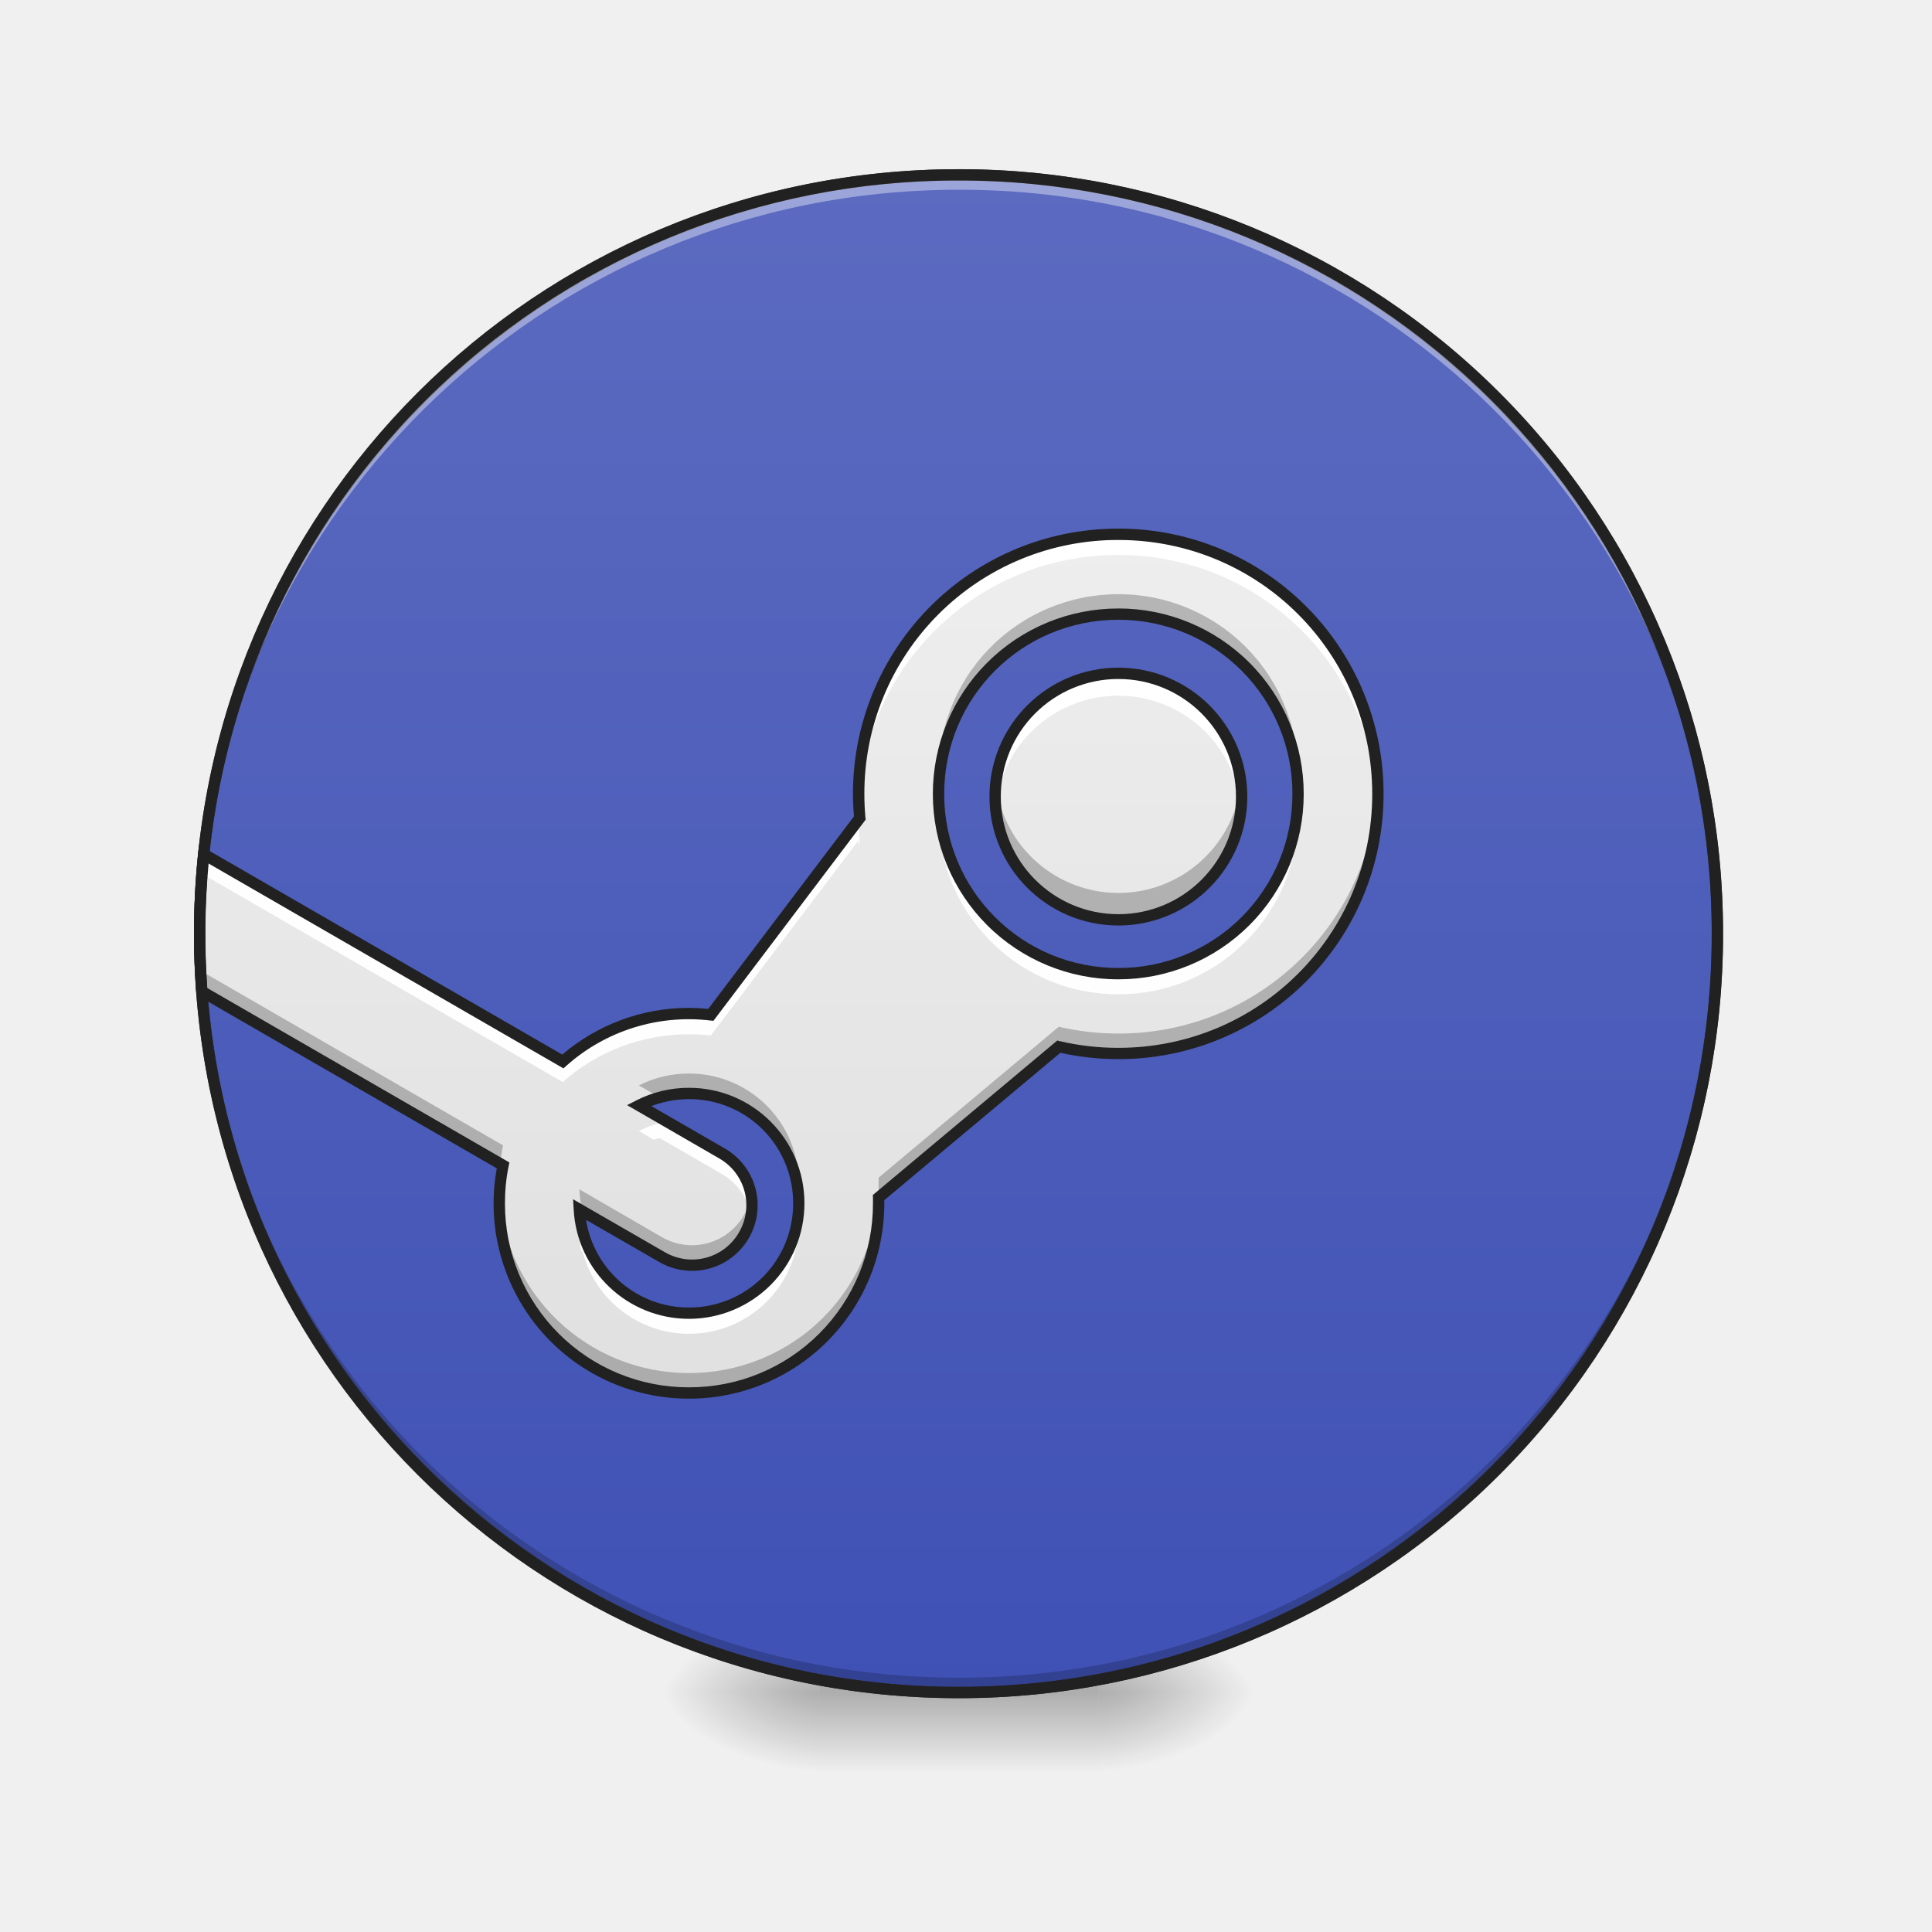
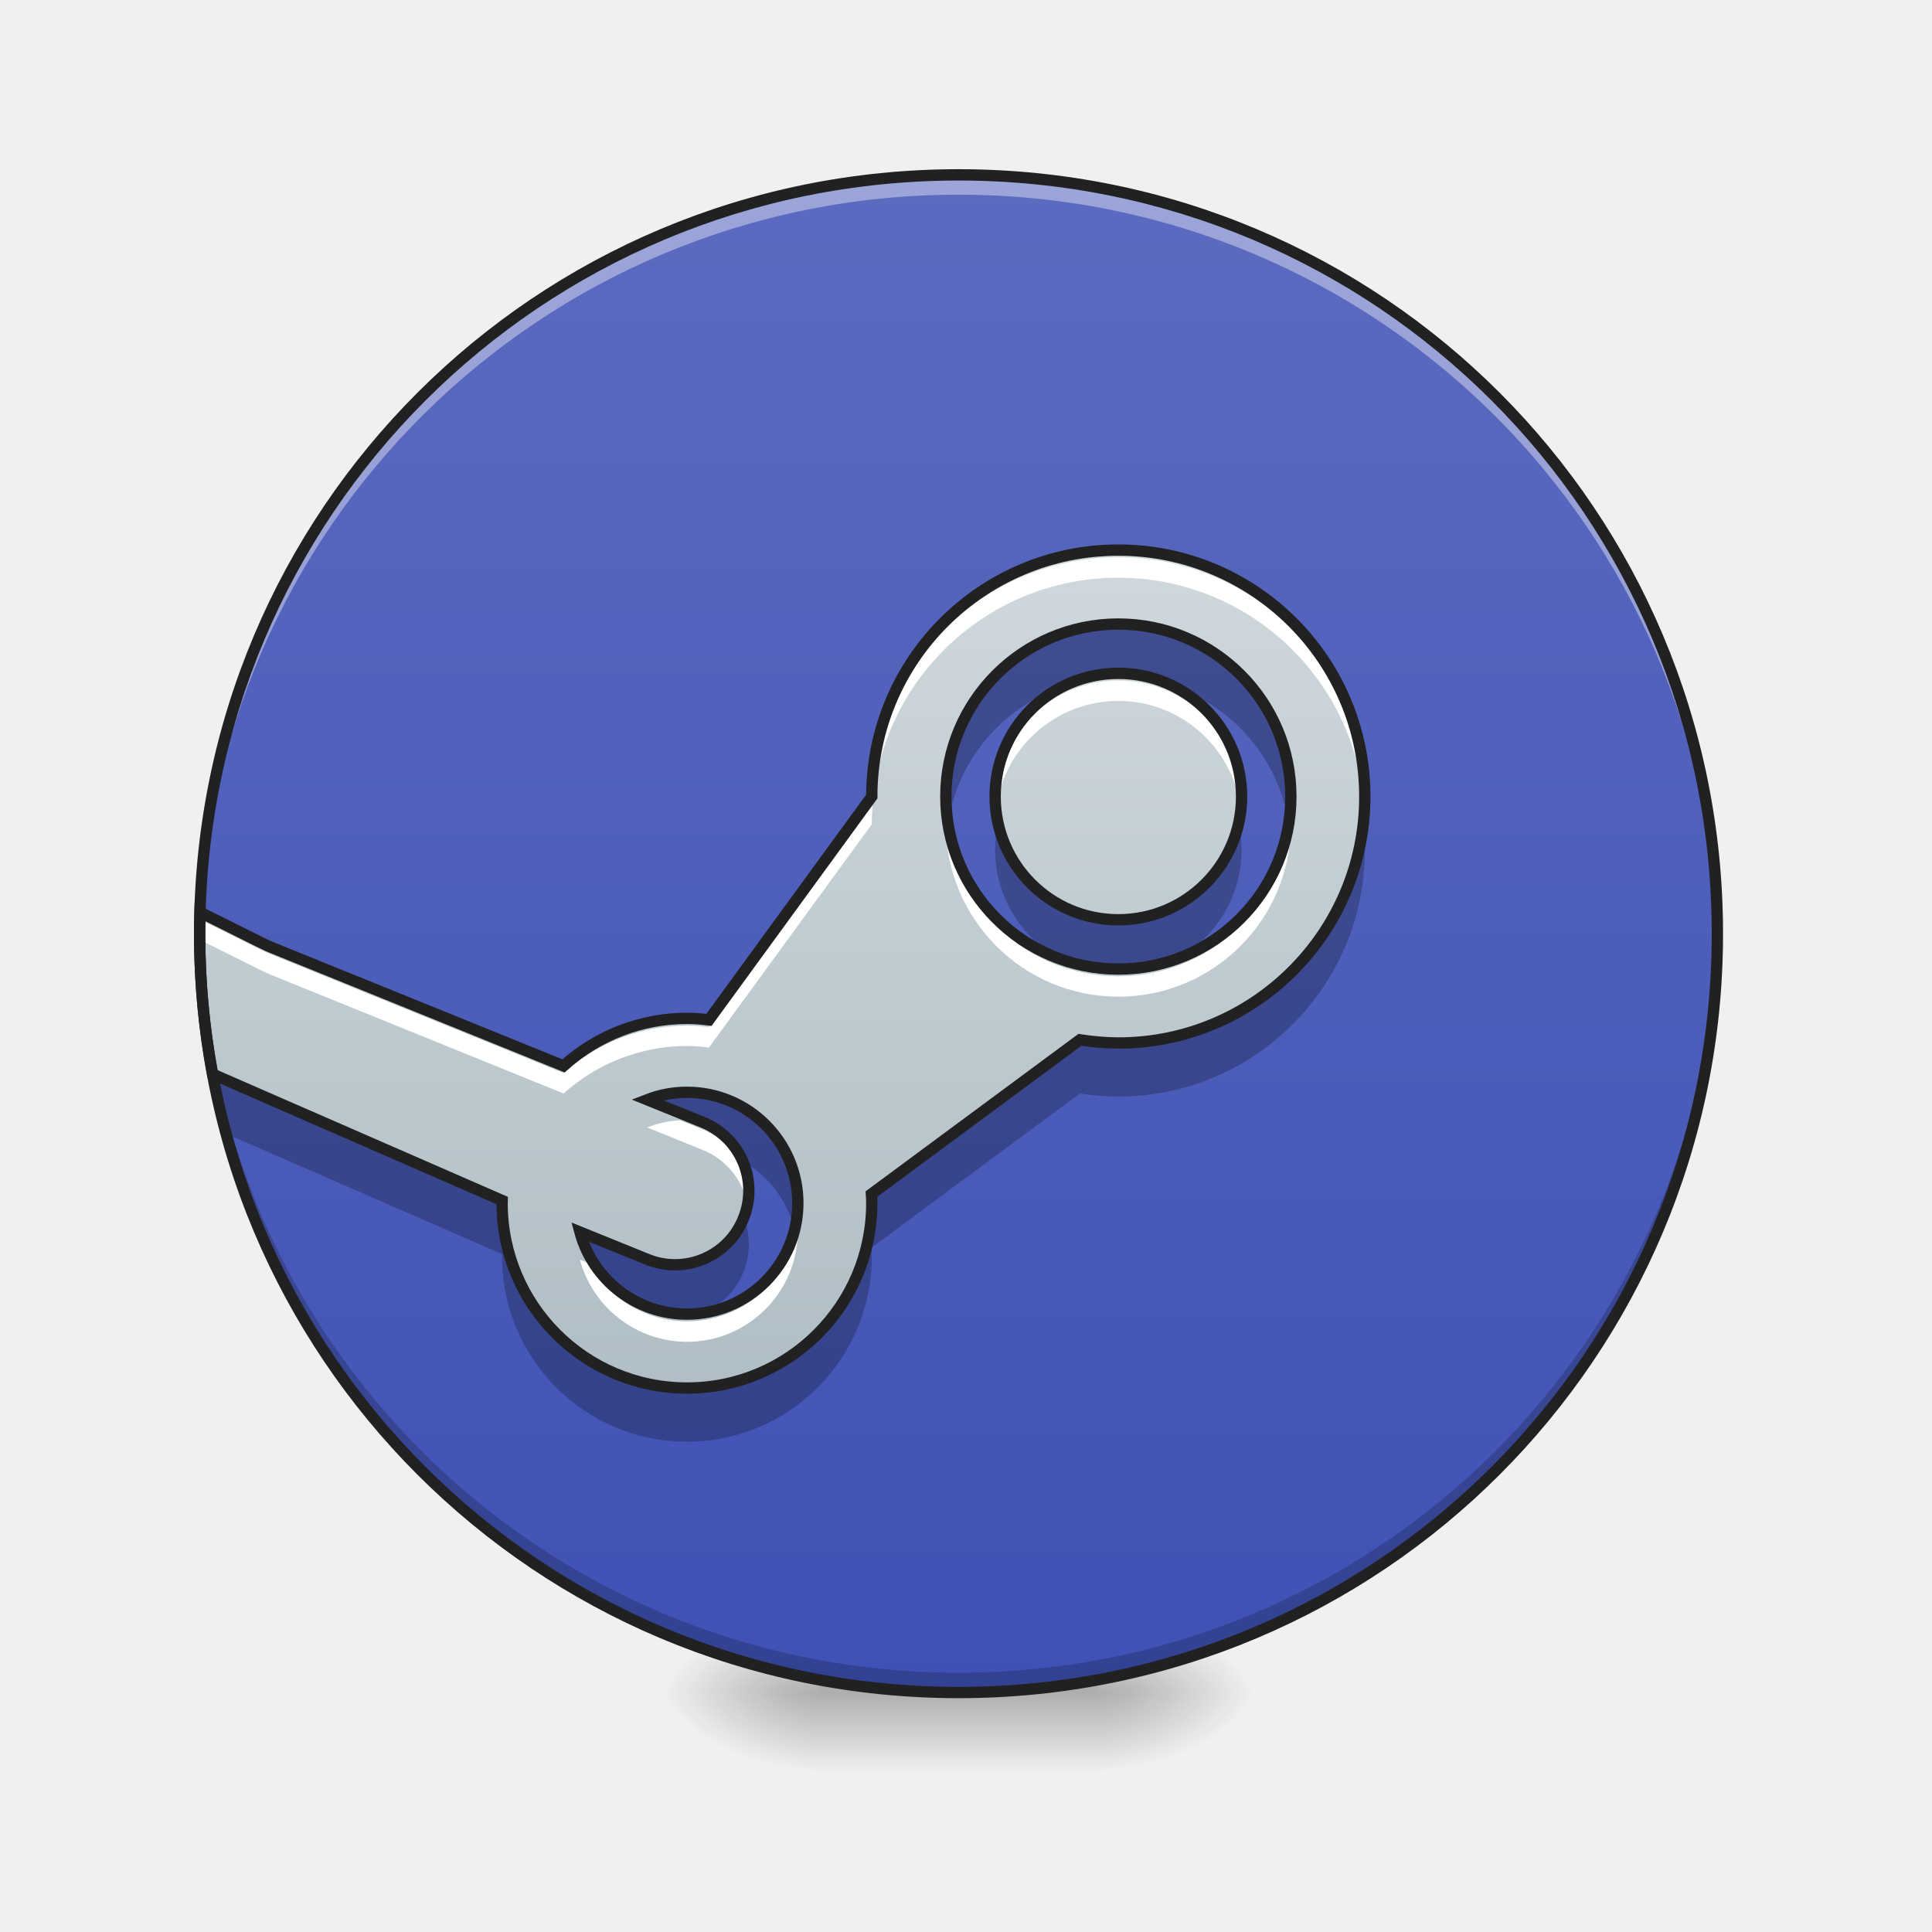
- <svg xmlns="http://www.w3.org/2000/svg" width="64pt" height="64pt" viewBox="0 0 64 64">
+ <svg xmlns="http://www.w3.org/2000/svg" width="64px" height="64px" viewBox="0 0 64 64" version="1.1">
  <defs>
-     <radialGradient id="a" gradientUnits="userSpaceOnUse" cx="450.909" cy="189.579" fx="450.909" fy="189.579" r="21.167" gradientTransform="matrix(0 -.15626 -.28128 0 89.046 127.19)">
-       <stop offset="0" stop-opacity=".314" />
-       <stop offset=".222" stop-opacity=".275" />
-       <stop offset="1" stop-opacity="0" />
+     <radialGradient id="radial0" gradientUnits="userSpaceOnUse" cx="450.909" cy="189.579" fx="450.909" fy="189.579" r="21.167" gradientTransform="matrix(0.000000348341,-0.156265,-0.281277,-0.000000203077,89.0463,127.1907)">
+       <stop offset="0" style="stop-color:rgb(0%,0%,0%);stop-opacity:0.314;" />
+       <stop offset="0.222" style="stop-color:rgb(0%,0%,0%);stop-opacity:0.275;" />
+       <stop offset="1" style="stop-color:rgb(0%,0%,0%);stop-opacity:0;" />
    </radialGradient>
-     <radialGradient id="b" gradientUnits="userSpaceOnUse" cx="450.909" cy="189.579" fx="450.909" fy="189.579" r="21.167" gradientTransform="matrix(0 .15626 .28128 0 -25.54 -15.055)">
-       <stop offset="0" stop-opacity=".314" />
-       <stop offset=".222" stop-opacity=".275" />
-       <stop offset="1" stop-opacity="0" />
+     <radialGradient id="radial1" gradientUnits="userSpaceOnUse" cx="450.909" cy="189.579" fx="450.909" fy="189.579" r="21.167" gradientTransform="matrix(-0.000000348341,0.156265,0.281277,0.000000203077,-25.54024,-15.05496)">
+       <stop offset="0" style="stop-color:rgb(0%,0%,0%);stop-opacity:0.314;" />
+       <stop offset="0.222" style="stop-color:rgb(0%,0%,0%);stop-opacity:0.275;" />
+       <stop offset="1" style="stop-color:rgb(0%,0%,0%);stop-opacity:0;" />
    </radialGradient>
-     <radialGradient id="c" gradientUnits="userSpaceOnUse" cx="450.909" cy="189.579" fx="450.909" fy="189.579" r="21.167" gradientTransform="matrix(0 -.15626 .28128 0 -25.54 127.19)">
-       <stop offset="0" stop-opacity=".314" />
-       <stop offset=".222" stop-opacity=".275" />
-       <stop offset="1" stop-opacity="0" />
+     <radialGradient id="radial2" gradientUnits="userSpaceOnUse" cx="450.909" cy="189.579" fx="450.909" fy="189.579" r="21.167" gradientTransform="matrix(-0.000000348341,-0.156265,0.281277,-0.000000203077,-25.54024,127.1907)">
+       <stop offset="0" style="stop-color:rgb(0%,0%,0%);stop-opacity:0.314;" />
+       <stop offset="0.222" style="stop-color:rgb(0%,0%,0%);stop-opacity:0.275;" />
+       <stop offset="1" style="stop-color:rgb(0%,0%,0%);stop-opacity:0;" />
    </radialGradient>
-     <radialGradient id="d" gradientUnits="userSpaceOnUse" cx="450.909" cy="189.579" fx="450.909" fy="189.579" r="21.167" gradientTransform="matrix(0 .15626 -.28128 0 89.046 -15.055)">
-       <stop offset="0" stop-opacity=".314" />
-       <stop offset=".222" stop-opacity=".275" />
-       <stop offset="1" stop-opacity="0" />
+     <radialGradient id="radial3" gradientUnits="userSpaceOnUse" cx="450.909" cy="189.579" fx="450.909" fy="189.579" r="21.167" gradientTransform="matrix(0.000000348341,0.156265,-0.281277,0.000000203077,89.0463,-15.05496)">
+       <stop offset="0" style="stop-color:rgb(0%,0%,0%);stop-opacity:0.314;" />
+       <stop offset="0.222" style="stop-color:rgb(0%,0%,0%);stop-opacity:0.275;" />
+       <stop offset="1" style="stop-color:rgb(0%,0%,0%);stop-opacity:0;" />
    </radialGradient>
-     <linearGradient id="e" gradientUnits="userSpaceOnUse" x1="255.323" y1="233.5" x2="255.323" y2="254.667" gradientTransform="matrix(.02672 0 0 .12501 24.93 26.878)">
-       <stop offset="0" stop-opacity=".275" />
-       <stop offset="1" stop-opacity="0" />
+     <linearGradient id="linear0" gradientUnits="userSpaceOnUse" x1="255.323" y1="233.5" x2="255.323" y2="254.667" gradientTransform="matrix(0.0267201,0,0,0.125012,24.93077,26.87757)">
+       <stop offset="0" style="stop-color:rgb(0%,0%,0%);stop-opacity:0.275;" />
+       <stop offset="1" style="stop-color:rgb(0%,0%,0%);stop-opacity:0;" />
    </linearGradient>
-     <linearGradient id="f" gradientUnits="userSpaceOnUse" x1="254" y1="-168.667" x2="254" y2="233.5">
-       <stop offset="0" stop-color="#5c6bc0" />
-       <stop offset="1" stop-color="#3f51b5" />
+     <linearGradient id="linear1" gradientUnits="userSpaceOnUse" x1="254" y1="-168.667" x2="254" y2="233.5" gradientTransform="matrix(0.125012,0,0,0.125012,0,26.87757)">
+       <stop offset="0" style="stop-color:rgb(36.078%,41.961%,75.294%);stop-opacity:1;" />
+       <stop offset="1" style="stop-color:rgb(24.706%,31.765%,70.98%);stop-opacity:1;" />
    </linearGradient>
-     <linearGradient id="g" gradientUnits="userSpaceOnUse" x1="880.303" y1="1415.118" x2="880.303" y2="535.118" gradientTransform="matrix(.03308 0 0 .03308 -.01 0)">
-       <stop offset="0" stop-color="#e0e0e0" />
-       <stop offset="1" stop-color="#eee" />
-     </linearGradient>
-     <linearGradient id="h" gradientUnits="userSpaceOnUse" x1="1120" y1="1375.118" x2="1120" y2="535.118" gradientTransform="matrix(.03308 0 0 .03308 0 0)">
-       <stop offset="0" stop-color="#e0e0e0" />
-       <stop offset="1" stop-color="#eee" />
+     <linearGradient id="linear2" gradientUnits="userSpaceOnUse" x1="900" y1="1395.118" x2="900" y2="555.118" gradientTransform="matrix(0.0330761,0,0,0.0330761,0,0)">
+       <stop offset="0" style="stop-color:rgb(69.02%,74.51%,77.255%);stop-opacity:1;" />
+       <stop offset="1" style="stop-color:rgb(81.176%,84.706%,86.275%);stop-opacity:1;" />
    </linearGradient>
  </defs>
-   <path d="M36.383 56.066h5.293v-2.644h-5.293zm0 0" fill="url(#a)" />
-   <path d="M27.121 56.066h-5.289v2.649h5.29zm0 0" fill="url(#b)" />
-   <path d="M27.121 56.066h-5.289v-2.644h5.29zm0 0" fill="url(#c)" />
-   <path d="M36.383 56.066h5.293v2.649h-5.293zm0 0" fill="url(#d)" />
-   <path d="M27.121 55.406h9.262v3.309H27.12zm0 0" fill="url(#e)" />
-   <path d="M254.007-168.66c111.052 0 201.075 90.022 201.075 201.074s-90.023 201.074-201.075 201.074c-111.052 0-201.106-90.022-201.106-201.074s90.054-201.075 201.106-201.075zm0 0" transform="translate(0 26.878) scale(.12501)" fill="url(#f)" stroke-width="3" stroke-linecap="round" stroke="#333" />
-   <path d="M31.754 56.066A25.085 25.085 0 0 1 6.614 30.93l.003-.246c.13 13.812 11.293 24.89 25.137 24.89a25.082 25.082 0 0 0 25.137-24.89v.246a25.082 25.082 0 0 1-25.137 25.136zm0 0" fill-opacity=".196" />
-   <path d="M37.047 17.7a8.582 8.582 0 0 0-8.563 9.398l-4.937 6.52a6.282 6.282 0 0 0-4.906 1.543L6.75 28.296a25.436 25.436 0 0 0-.063 4.547l9.977 5.758a6.36 6.36 0 0 0-.125 1.257c0 3.485 2.8 6.286 6.285 6.286 3.48 0 6.281-2.801 6.281-6.286v-.187l5.97-5a8.628 8.628 0 0 0 1.972.226 8.58 8.58 0 0 0 8.598-8.597 8.581 8.581 0 0 0-8.598-8.602zm0 2.644A5.942 5.942 0 0 1 43 26.3a5.942 5.942 0 0 1-5.953 5.953A5.942 5.942 0 0 1 31.09 26.3c0-3.301 2.656-5.957 5.957-5.957zM22.824 36.223a3.628 3.628 0 0 1 3.637 3.636 3.631 3.631 0 0 1-3.637 3.641 3.627 3.627 0 0 1-3.633-3.438l2.739 1.583c.953.55 2.164.226 2.71-.727.551-.953.227-2.16-.726-2.711l-2.75-1.59a3.626 3.626 0 0 1 1.66-.394zm0 0" fill="url(#g)" />
-   <path d="M31.754 5.793A25.085 25.085 0 0 0 6.614 30.93l.003.246c.13-13.813 11.293-24.89 25.137-24.89a25.082 25.082 0 0 1 25.137 24.89v-.246A25.082 25.082 0 0 0 31.754 5.793zm0 0" fill="#fff" fill-opacity=".392" />
-   <path d="M31.754 5.605c-14.027 0-25.328 11.297-25.328 25.325 0 14.027 11.3 25.324 25.328 25.324A25.272 25.272 0 0 0 57.078 30.93 25.272 25.272 0 0 0 31.754 5.605zm0 .375a24.892 24.892 0 0 1 24.95 24.95 24.892 24.892 0 0 1-24.95 24.949A24.892 24.892 0 0 1 6.8 30.929 24.892 24.892 0 0 1 31.754 5.98zm0 0" fill="#212121" />
-   <path d="M37.047 22.305a4.078 4.078 0 0 0-4.082 4.082 4.083 4.083 0 1 0 4.082-4.082zm0 0" fill="url(#h)" />
-   <path d="M37.047 22.332a4.078 4.078 0 0 0-4.067 4.445 4.08 4.08 0 0 1 8.13 0c.011-.12.019-.242.019-.363a4.08 4.08 0 0 0-4.082-4.082zm0 0" fill="#fff" />
-   <path d="M37.047 30.598a4.078 4.078 0 0 1-4.05-4.59 4.082 4.082 0 0 0 8.1 0 4.08 4.08 0 0 1-4.05 4.59zm0 0" fill-opacity=".235" />
-   <path d="M37.047 22.305a4.078 4.078 0 0 0-4.082 4.082 4.083 4.083 0 1 0 4.082-4.082zm0 0" fill="none" stroke-width=".375" stroke="#212121" />
-   <path d="M37.047 17.887a8.582 8.582 0 0 0-8.598 8.84 8.583 8.583 0 0 1 8.598-8.344c4.676 0 8.457 3.699 8.594 8.344.004-.082.004-.16.004-.239a8.581 8.581 0 0 0-8.598-8.601zm-5.945 8.93c-.008.109-.012.222-.012.331 0 .086.004.168.008.254 0-.03 0-.058.004-.09a5.94 5.94 0 0 0 5.945 5.625 5.936 5.936 0 0 0 5.941-5.624.691.691 0 0 1 .004.09c.004-.087.008-.169.008-.255 0-.109-.004-.222-.012-.332a5.936 5.936 0 0 1-5.941 5.625 5.94 5.94 0 0 1-5.945-5.625zm-2.653.515l-4.902 6.473a6.282 6.282 0 0 0-4.906 1.543L6.75 28.484c-.09.864-.137 1.743-.137 2.633 0 .078.004.16.004.238.008-.8.055-1.593.133-2.375l11.89 6.864a6.279 6.279 0 0 1 4.184-1.582c.242 0 .485.011.723.039l4.902-6.473c0 .055 0 .106.004.16l.031-.039a8.054 8.054 0 0 1-.035-.617zm-6.597 9.871a3.255 3.255 0 0 0-.688.266l.5.285c.059-.02.121-.04.188-.055l2.062 1.192c.563.324.906.875.98 1.468a1.98 1.98 0 0 0-.98-1.964zm-5.282 2.195a7.136 7.136 0 0 0-.027.899c.004-.137.016-.27.027-.402l.02.011c.02-.152.043-.304.074-.453zm9.875.98a3.628 3.628 0 0 1-3.62 3.31 3.629 3.629 0 0 1-3.52-2.711l-.114-.067c.008.184.032.363.067.535l.047.028a3.629 3.629 0 0 0 3.52 2.71 3.628 3.628 0 0 0 3.62-3.308c.004.027.004.055.008.082.004-.082.008-.164.008-.246a3.1 3.1 0 0 0-.016-.332zm0 0" fill="#fff" fill-opacity=".969" />
-   <path d="M37.047 19.684a5.942 5.942 0 0 0-5.95 6.218 5.94 5.94 0 0 1 5.95-5.687 5.94 5.94 0 0 1 5.945 5.687 5.942 5.942 0 0 0-5.945-6.219zm-8.598 6.218c-.004.086-.004.176-.004.266 0 .105.004.207.008.309l.031-.04a8.025 8.025 0 0 1-.035-.535zm17.192 0a8.583 8.583 0 0 1-8.594 8.336c-.68 0-1.34-.078-1.973-.226l-5.969 5v.187a6.27 6.27 0 0 1-6.28 6.285 6.274 6.274 0 0 1-6.282-6.02c-.004.09-.004.177-.004.266a6.27 6.27 0 0 0 6.285 6.286 6.27 6.27 0 0 0 6.281-6.286v-.187l5.97-5a8.628 8.628 0 0 0 1.972.227 8.581 8.581 0 0 0 8.598-8.602c0-.086 0-.176-.004-.266zM6.617 30.547c0 .086-.004.168-.004.254 0 .644.028 1.281.074 1.914l9.899 5.715c.02-.164.043-.328.078-.489L6.687 32.18a22.53 22.53 0 0 1-.07-1.633zm16.207 5.015c-.601 0-1.164.141-1.66.395l.54.309a3.64 3.64 0 0 1 1.12-.172 3.63 3.63 0 0 1 3.63 3.37c.003-.085.007-.175.007-.265a3.628 3.628 0 0 0-3.637-3.636zm-3.633 3.836c.008.2.036.391.075.579l2.664 1.539a1.984 1.984 0 0 0 2.71-.727c.231-.398.31-.84.25-1.262a1.984 1.984 0 0 1-2.96 1.457zm0 0" fill-opacity=".235" />
-   <path d="M37.047 17.512a8.772 8.772 0 0 0-8.758 9.531l-4.828 6.379a6.878 6.878 0 0 0-.637-.035c-1.605 0-3.07.586-4.199 1.547L6.594 27.988l-.032.29c-.09.87-.136 1.757-.136 2.652 0 .648.027 1.293.074 1.925l.008.102 9.949 5.746a6.463 6.463 0 0 0 6.367 7.629 6.46 6.46 0 0 0 6.469-6.473v-.101l5.832-4.883c.617.137 1.262.21 1.922.21a8.77 8.77 0 0 0 8.785-8.784 8.771 8.771 0 0 0-8.785-8.79zm0 .375c4.66 0 8.41 3.75 8.41 8.414s-3.75 8.41-8.41 8.41a8.445 8.445 0 0 1-1.93-.219l-.094-.023-6.109 5.117.004.094v.18a6.077 6.077 0 0 1-6.094 6.097 6.078 6.078 0 0 1-6.097-6.098c0-.418.039-.824.12-1.218l.028-.133L6.867 32.73a25.382 25.382 0 0 1 .043-4.125l11.754 6.786.102-.09a6.086 6.086 0 0 1 4.761-1.496l.106.011 5.043-6.664-.008-.07a8.646 8.646 0 0 1-.035-.781 8.392 8.392 0 0 1 8.414-8.414zm0 2.27a6.136 6.136 0 0 0-6.145 6.144 6.132 6.132 0 0 0 6.145 6.14 6.132 6.132 0 0 0 6.14-6.14 6.135 6.135 0 0 0-6.14-6.145zm0 .374a5.752 5.752 0 0 1 5.766 5.77 5.752 5.752 0 0 1-5.766 5.765c-3.2 0-5.77-2.57-5.77-5.765 0-3.2 2.57-5.77 5.77-5.77zM22.824 36.035a3.8 3.8 0 0 0-1.746.418l-.305.156 3.047 1.762c.867.496 1.16 1.59.66 2.453a1.792 1.792 0 0 1-2.457.656l-3.039-1.753.02.343a3.821 3.821 0 0 0 3.82 3.617 3.823 3.823 0 0 0 3.824-3.828 3.823 3.823 0 0 0-3.824-3.824zm0 .375a3.438 3.438 0 0 1 3.45 3.45 3.438 3.438 0 0 1-3.45 3.453 3.442 3.442 0 0 1-3.41-2.903l2.422 1.395a2.172 2.172 0 1 0 2.172-3.762l-2.43-1.402c.387-.149.805-.23 1.246-.23zm0 0" fill="#212121" />
+   <g id="surface1">
+     <path style=" stroke:none;fill-rule:nonzero;fill:url(#radial0);" d="M 36.383 56.066 L 41.676 56.066 L 41.676 53.422 L 36.383 53.422 Z M 36.383 56.066 " />
+     <path style=" stroke:none;fill-rule:nonzero;fill:url(#radial1);" d="M 27.121 56.066 L 21.832 56.066 L 21.832 58.715 L 27.121 58.715 Z M 27.121 56.066 " />
+     <path style=" stroke:none;fill-rule:nonzero;fill:url(#radial2);" d="M 27.121 56.066 L 21.832 56.066 L 21.832 53.422 L 27.121 53.422 Z M 27.121 56.066 " />
+     <path style=" stroke:none;fill-rule:nonzero;fill:url(#radial3);" d="M 36.383 56.066 L 41.676 56.066 L 41.676 58.715 L 36.383 58.715 Z M 36.383 56.066 " />
+     <path style=" stroke:none;fill-rule:nonzero;fill:url(#linear0);" d="M 27.121 55.406 L 36.383 55.406 L 36.383 58.715 L 27.121 58.715 Z M 27.121 55.406 " />
+     <path style=" stroke:none;fill-rule:nonzero;fill:url(#linear1);" d="M 31.754 5.793 C 45.637 5.793 56.891 17.047 56.891 30.93 C 56.891 44.812 45.637 56.066 31.754 56.066 C 17.871 56.066 6.613 44.812 6.613 30.93 C 6.613 17.047 17.871 5.793 31.754 5.793 Z M 31.754 5.793 " />
+     <path style=" stroke:none;fill-rule:nonzero;fill:rgb(0%,0%,0%);fill-opacity:0.196;" d="M 31.754 55.902 C 17.828 55.902 6.613 44.691 6.613 30.766 C 6.613 30.684 6.617 30.602 6.617 30.52 C 6.746 44.332 17.91 55.41 31.754 55.41 C 45.598 55.41 56.758 44.332 56.891 30.52 C 56.891 30.602 56.891 30.684 56.891 30.766 C 56.891 44.691 45.68 55.902 31.754 55.902 Z M 31.754 55.902 " />
+     <path style=" stroke:none;fill-rule:nonzero;fill:rgb(100%,100%,100%);fill-opacity:0.392;" d="M 31.754 5.957 C 17.828 5.957 6.613 17.168 6.613 31.094 C 6.613 31.176 6.617 31.258 6.617 31.34 C 6.746 17.531 17.91 6.449 31.754 6.449 C 45.598 6.449 56.758 17.531 56.891 31.34 C 56.891 31.258 56.891 31.176 56.891 31.094 C 56.891 17.168 45.68 5.957 31.754 5.957 Z M 31.754 5.957 " />
+     <path style=" stroke:none;fill-rule:nonzero;fill:url(#linear2);" d="M 37.047 18.223 C 32.535 18.223 28.879 21.875 28.879 26.387 L 23.484 33.785 C 23.242 33.754 23 33.734 22.758 33.734 C 21.246 33.734 19.793 34.297 18.668 35.309 L 8.902 31.348 C 8.734 31.277 7.594 30.695 6.625 30.219 C 6.617 30.457 6.613 30.691 6.613 30.93 C 6.613 32.52 6.762 34.074 7.043 35.582 L 16.637 39.77 C 16.637 39.801 16.637 39.828 16.633 39.855 C 16.633 43.238 19.375 45.98 22.758 45.98 C 26.141 45.98 28.879 43.238 28.879 39.855 C 28.879 39.754 28.875 39.656 28.867 39.555 L 35.773 34.445 C 36.195 34.512 36.621 34.547 37.047 34.551 C 41.555 34.551 45.211 30.895 45.211 26.387 C 45.211 21.875 41.555 18.223 37.047 18.223 Z M 37.047 20.672 C 40.203 20.672 42.762 23.23 42.762 26.387 C 42.762 29.543 40.203 32.102 37.047 32.102 C 33.891 32.102 31.332 29.543 31.332 26.387 C 31.332 23.23 33.891 20.672 37.047 20.672 Z M 37.047 22.305 C 34.789 22.305 32.965 24.129 32.965 26.387 C 32.965 28.641 34.789 30.469 37.047 30.469 C 39.301 30.469 41.129 28.641 41.129 26.387 C 41.129 24.129 39.301 22.305 37.047 22.305 Z M 22.758 36.184 C 24.785 36.184 26.43 37.828 26.43 39.855 C 26.43 41.887 24.785 43.531 22.758 43.531 C 21.098 43.531 19.645 42.418 19.211 40.812 L 21.438 41.715 C 22.691 42.227 24.117 41.625 24.625 40.367 C 25.137 39.109 24.535 37.688 23.277 37.176 L 21.438 36.43 C 21.859 36.266 22.305 36.184 22.758 36.184 Z M 22.758 36.184 " />
+     <path style=" stroke:none;fill-rule:nonzero;fill:rgb(100%,100%,100%);fill-opacity:1;" d="M 37.047 18.461 C 32.535 18.461 28.879 22.117 28.879 26.625 L 28.879 26.629 L 23.484 34.023 C 23.242 33.992 23 33.977 22.758 33.973 C 21.246 33.977 19.793 34.535 18.668 35.547 L 8.902 31.586 C 8.734 31.52 7.594 30.934 6.625 30.461 C 6.625 30.516 6.621 30.566 6.621 30.621 C 6.621 30.539 6.617 30.457 6.617 30.375 C 6.617 30.488 6.613 30.602 6.613 30.715 C 6.613 30.91 6.617 31.105 6.621 31.297 C 6.621 31.246 6.625 31.191 6.625 31.137 C 7.594 31.613 8.734 32.195 8.902 32.262 L 18.668 36.223 C 19.793 35.215 21.246 34.652 22.758 34.648 C 23 34.652 23.242 34.668 23.484 34.703 L 28.879 27.305 L 28.879 27.301 C 28.879 22.793 32.535 19.137 37.047 19.137 C 41.363 19.137 44.898 22.492 45.191 26.734 C 45.203 26.551 45.211 26.359 45.211 26.168 C 45.211 26.055 45.207 25.941 45.203 25.832 C 45.199 25.906 45.195 25.984 45.191 26.059 C 44.898 21.812 41.363 18.461 37.047 18.461 Z M 37.047 22.543 C 34.984 22.543 33.277 24.07 33.004 26.059 C 32.992 25.984 32.984 25.906 32.977 25.828 C 32.969 25.941 32.965 26.055 32.965 26.168 C 32.965 26.363 32.977 26.551 33.004 26.734 C 33.277 24.75 34.984 23.219 37.047 23.219 C 39.109 23.219 40.812 24.75 41.09 26.734 C 41.113 26.551 41.129 26.363 41.129 26.168 C 41.129 26.055 41.121 25.941 41.113 25.828 C 41.105 25.906 41.098 25.984 41.09 26.059 C 40.812 24.07 39.109 22.543 37.047 22.543 Z M 31.34 26.965 C 31.332 27.078 31.332 27.188 31.332 27.301 C 31.332 30.457 33.891 33.016 37.047 33.016 C 40.203 33.016 42.762 30.457 42.762 27.301 C 42.762 27.188 42.758 27.078 42.75 26.965 C 42.574 29.965 40.086 32.34 37.047 32.34 C 34.004 32.34 31.516 29.965 31.34 26.965 Z M 22.52 37.109 C 22.148 37.133 21.785 37.211 21.438 37.348 L 23.277 38.094 C 24.043 38.402 24.562 39.051 24.742 39.793 C 24.812 39.492 24.824 39.184 24.785 38.887 C 24.773 38.965 24.758 39.039 24.742 39.117 C 24.562 38.375 24.043 37.727 23.277 37.414 Z M 26.414 40.438 C 26.242 42.305 24.672 43.77 22.758 43.77 C 21.395 43.77 20.172 43.02 19.539 41.863 L 19.211 41.73 C 19.645 43.332 21.098 44.445 22.758 44.449 C 24.785 44.449 26.43 42.801 26.43 40.773 C 26.43 40.66 26.426 40.547 26.414 40.438 Z M 26.414 40.438 " />
+     <path style=" stroke:none;fill-rule:nonzero;fill:rgb(0%,0%,0%);fill-opacity:0.235;" d="M 37.047 20.793 C 33.891 20.793 31.332 23.352 31.332 26.508 C 31.332 26.789 31.352 27.066 31.391 27.336 C 31.754 24.82 33.754 22.836 36.277 22.5 C 36.527 22.449 36.781 22.426 37.047 22.426 C 37.309 22.426 37.566 22.449 37.812 22.5 C 40.336 22.836 42.336 24.82 42.699 27.336 C 42.738 27.066 42.762 26.789 42.762 26.508 C 42.762 23.352 40.203 20.793 37.047 20.793 Z M 33.047 27.336 C 32.992 27.602 32.965 27.879 32.965 28.16 C 32.965 30.152 34.391 31.812 36.277 32.172 C 36.527 32.203 36.785 32.223 37.047 32.223 C 37.305 32.223 37.562 32.203 37.816 32.172 C 39.703 31.812 41.129 30.152 41.129 28.16 C 41.129 27.879 41.098 27.602 41.043 27.336 C 40.66 29.191 39.016 30.59 37.047 30.59 C 35.074 30.59 33.43 29.191 33.047 27.336 Z M 45.168 27.336 C 44.754 31.457 41.273 34.672 37.047 34.672 C 36.621 34.672 36.195 34.637 35.773 34.57 L 28.867 39.676 C 28.875 39.777 28.879 39.879 28.879 39.98 C 28.879 43.359 26.141 46.102 22.758 46.102 C 19.375 46.102 16.633 43.359 16.633 39.98 C 16.637 39.949 16.637 39.922 16.637 39.895 L 7.066 35.715 C 7.184 36.34 7.328 36.953 7.492 37.555 L 16.637 41.547 C 16.637 41.574 16.637 41.605 16.633 41.633 C 16.633 45.016 19.375 47.758 22.758 47.758 C 26.141 47.758 28.879 45.016 28.879 41.633 C 28.879 41.531 28.875 41.43 28.867 41.332 L 35.773 36.223 C 36.195 36.289 36.621 36.324 37.047 36.324 C 41.555 36.324 45.211 32.672 45.211 28.16 C 45.211 27.883 45.195 27.605 45.168 27.336 Z M 22.758 36.305 C 22.305 36.305 21.859 36.391 21.438 36.551 L 23.277 37.297 C 23.828 37.523 24.254 37.922 24.516 38.406 C 25.422 38.902 26.102 39.77 26.34 40.805 C 26.398 40.539 26.43 40.262 26.43 39.98 C 26.43 37.949 24.785 36.305 22.758 36.305 Z M 24.664 40.391 C 24.652 40.426 24.641 40.457 24.625 40.488 C 24.117 41.746 22.691 42.348 21.438 41.84 L 19.211 40.938 C 19.637 42.516 21.055 43.617 22.684 43.652 C 23.523 43.539 24.281 42.988 24.625 42.145 C 24.863 41.559 24.859 40.938 24.664 40.391 Z M 24.664 40.391 " />
+     <path style=" stroke:none;fill-rule:nonzero;fill:rgb(12.941%,12.941%,12.941%);fill-opacity:1;" d="M 31.754 5.605 C 17.727 5.605 6.426 16.902 6.426 30.93 C 6.426 44.957 17.727 56.254 31.754 56.254 C 45.781 56.254 57.078 44.957 57.078 30.93 C 57.078 16.902 45.781 5.605 31.754 5.605 Z M 31.754 5.98 C 45.578 5.98 56.703 17.105 56.703 30.93 C 56.703 44.754 45.578 55.879 31.754 55.879 C 17.926 55.879 6.801 44.754 6.801 30.93 C 6.801 17.105 17.926 5.98 31.754 5.98 Z M 31.754 5.98 " />
+     <path style="fill:none;stroke-width:11.339;stroke-linecap:butt;stroke-linejoin:miter;stroke:rgb(12.941%,12.941%,12.941%);stroke-opacity:1;stroke-miterlimit:4;" d="M 1120.051 550.932 C 983.646 550.932 873.106 661.354 873.106 797.759 L 710.011 1021.438 C 702.689 1020.493 695.367 1019.903 688.045 1019.903 C 642.34 1019.903 598.407 1036.909 564.395 1067.497 L 269.148 947.744 C 264.069 945.618 229.584 928.022 200.296 913.614 C 200.06 920.818 199.942 927.904 199.942 935.108 C 199.942 983.174 204.429 1030.177 212.932 1075.763 L 502.983 1202.366 C 502.983 1203.31 502.983 1204.137 502.865 1204.964 C 502.865 1307.237 585.771 1390.143 688.045 1390.143 C 790.318 1390.143 873.106 1307.237 873.106 1204.964 C 873.106 1201.893 872.988 1198.941 872.751 1195.87 L 1081.55 1041.397 C 1094.305 1043.404 1107.178 1044.467 1120.051 1044.585 C 1256.337 1044.585 1366.877 934.045 1366.877 797.759 C 1366.877 661.354 1256.337 550.932 1120.051 550.932 Z M 1120.051 624.98 C 1215.475 624.98 1292.829 702.335 1292.829 797.759 C 1292.829 893.182 1215.475 970.537 1120.051 970.537 C 1024.627 970.537 947.272 893.182 947.272 797.759 C 947.272 702.335 1024.627 624.98 1120.051 624.98 Z M 1120.051 674.345 C 1051.789 674.345 996.637 729.497 996.637 797.759 C 996.637 865.902 1051.789 921.172 1120.051 921.172 C 1188.194 921.172 1243.464 865.902 1243.464 797.759 C 1243.464 729.497 1188.194 674.345 1120.051 674.345 Z M 688.045 1093.951 C 749.338 1093.951 799.058 1143.67 799.058 1204.964 C 799.058 1266.375 749.338 1316.095 688.045 1316.095 C 637.853 1316.095 593.92 1282.437 580.811 1233.898 L 648.127 1261.179 C 686.037 1276.65 729.143 1258.463 744.496 1220.435 C 759.967 1182.407 741.78 1139.419 703.752 1123.948 L 648.127 1101.391 C 660.882 1096.431 674.345 1093.951 688.045 1093.951 Z M 688.045 1093.951 " transform="matrix(0.0330761,0,0,0.0330761,0,0)" />
+   </g>
</svg>
